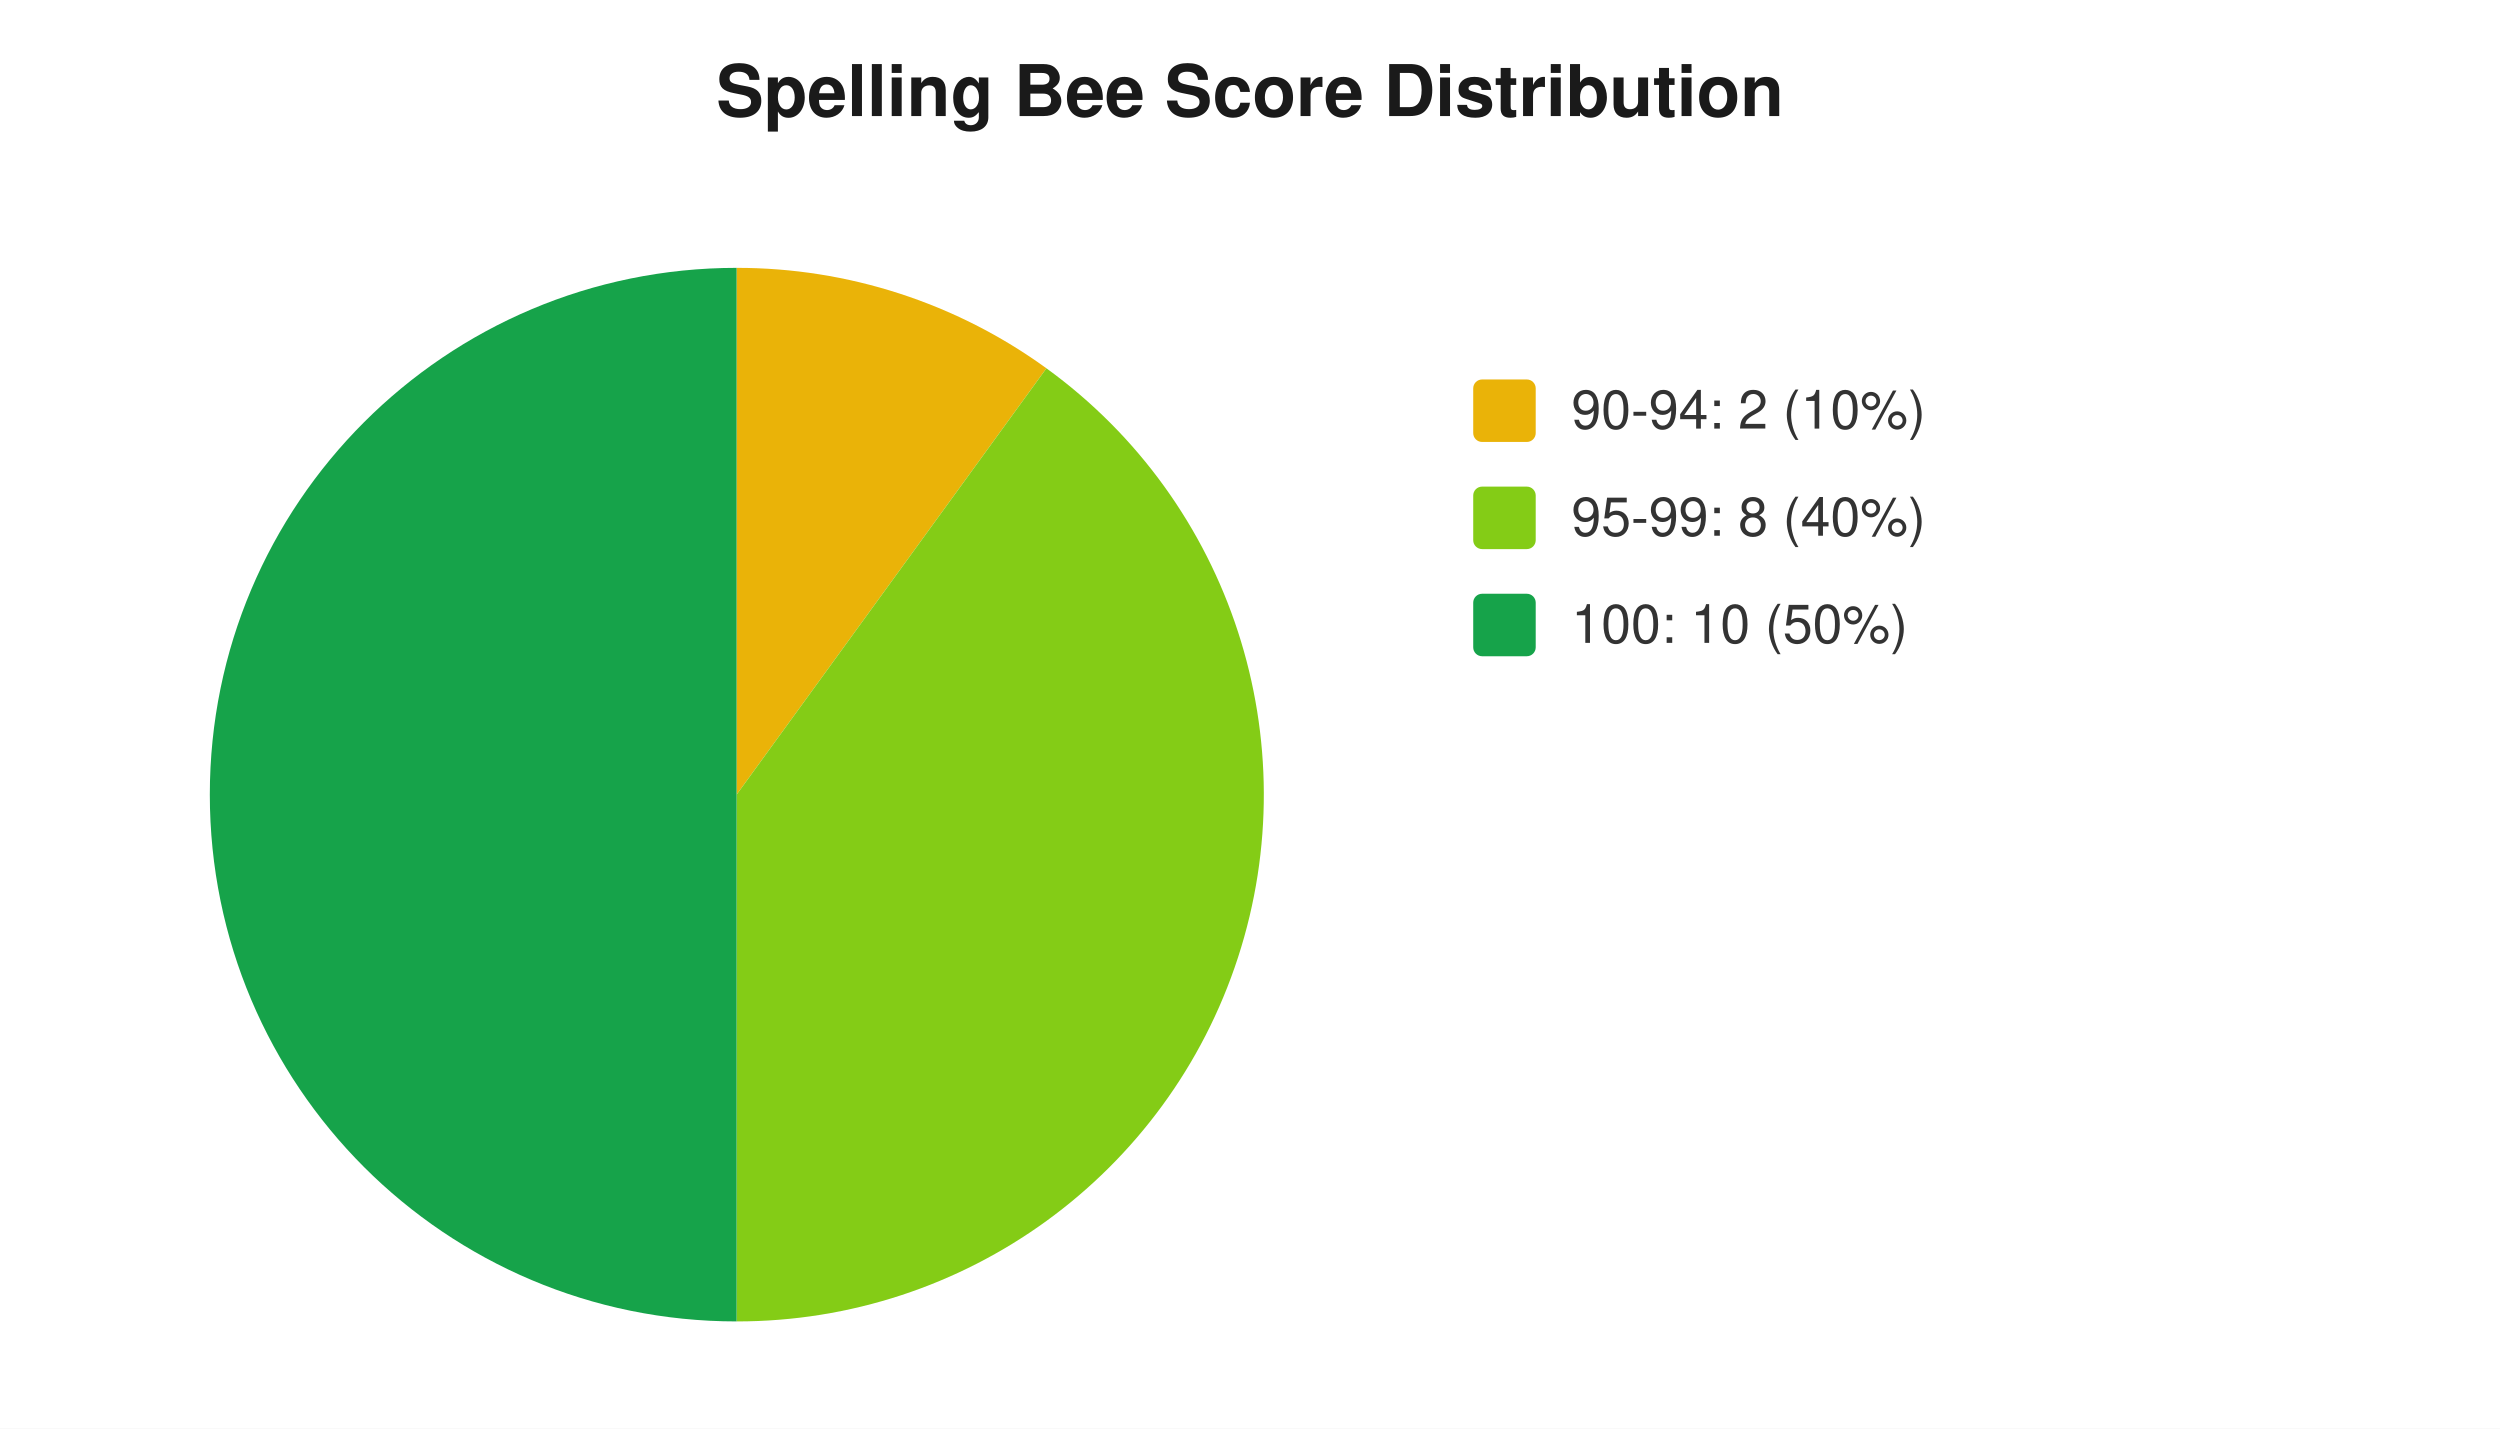
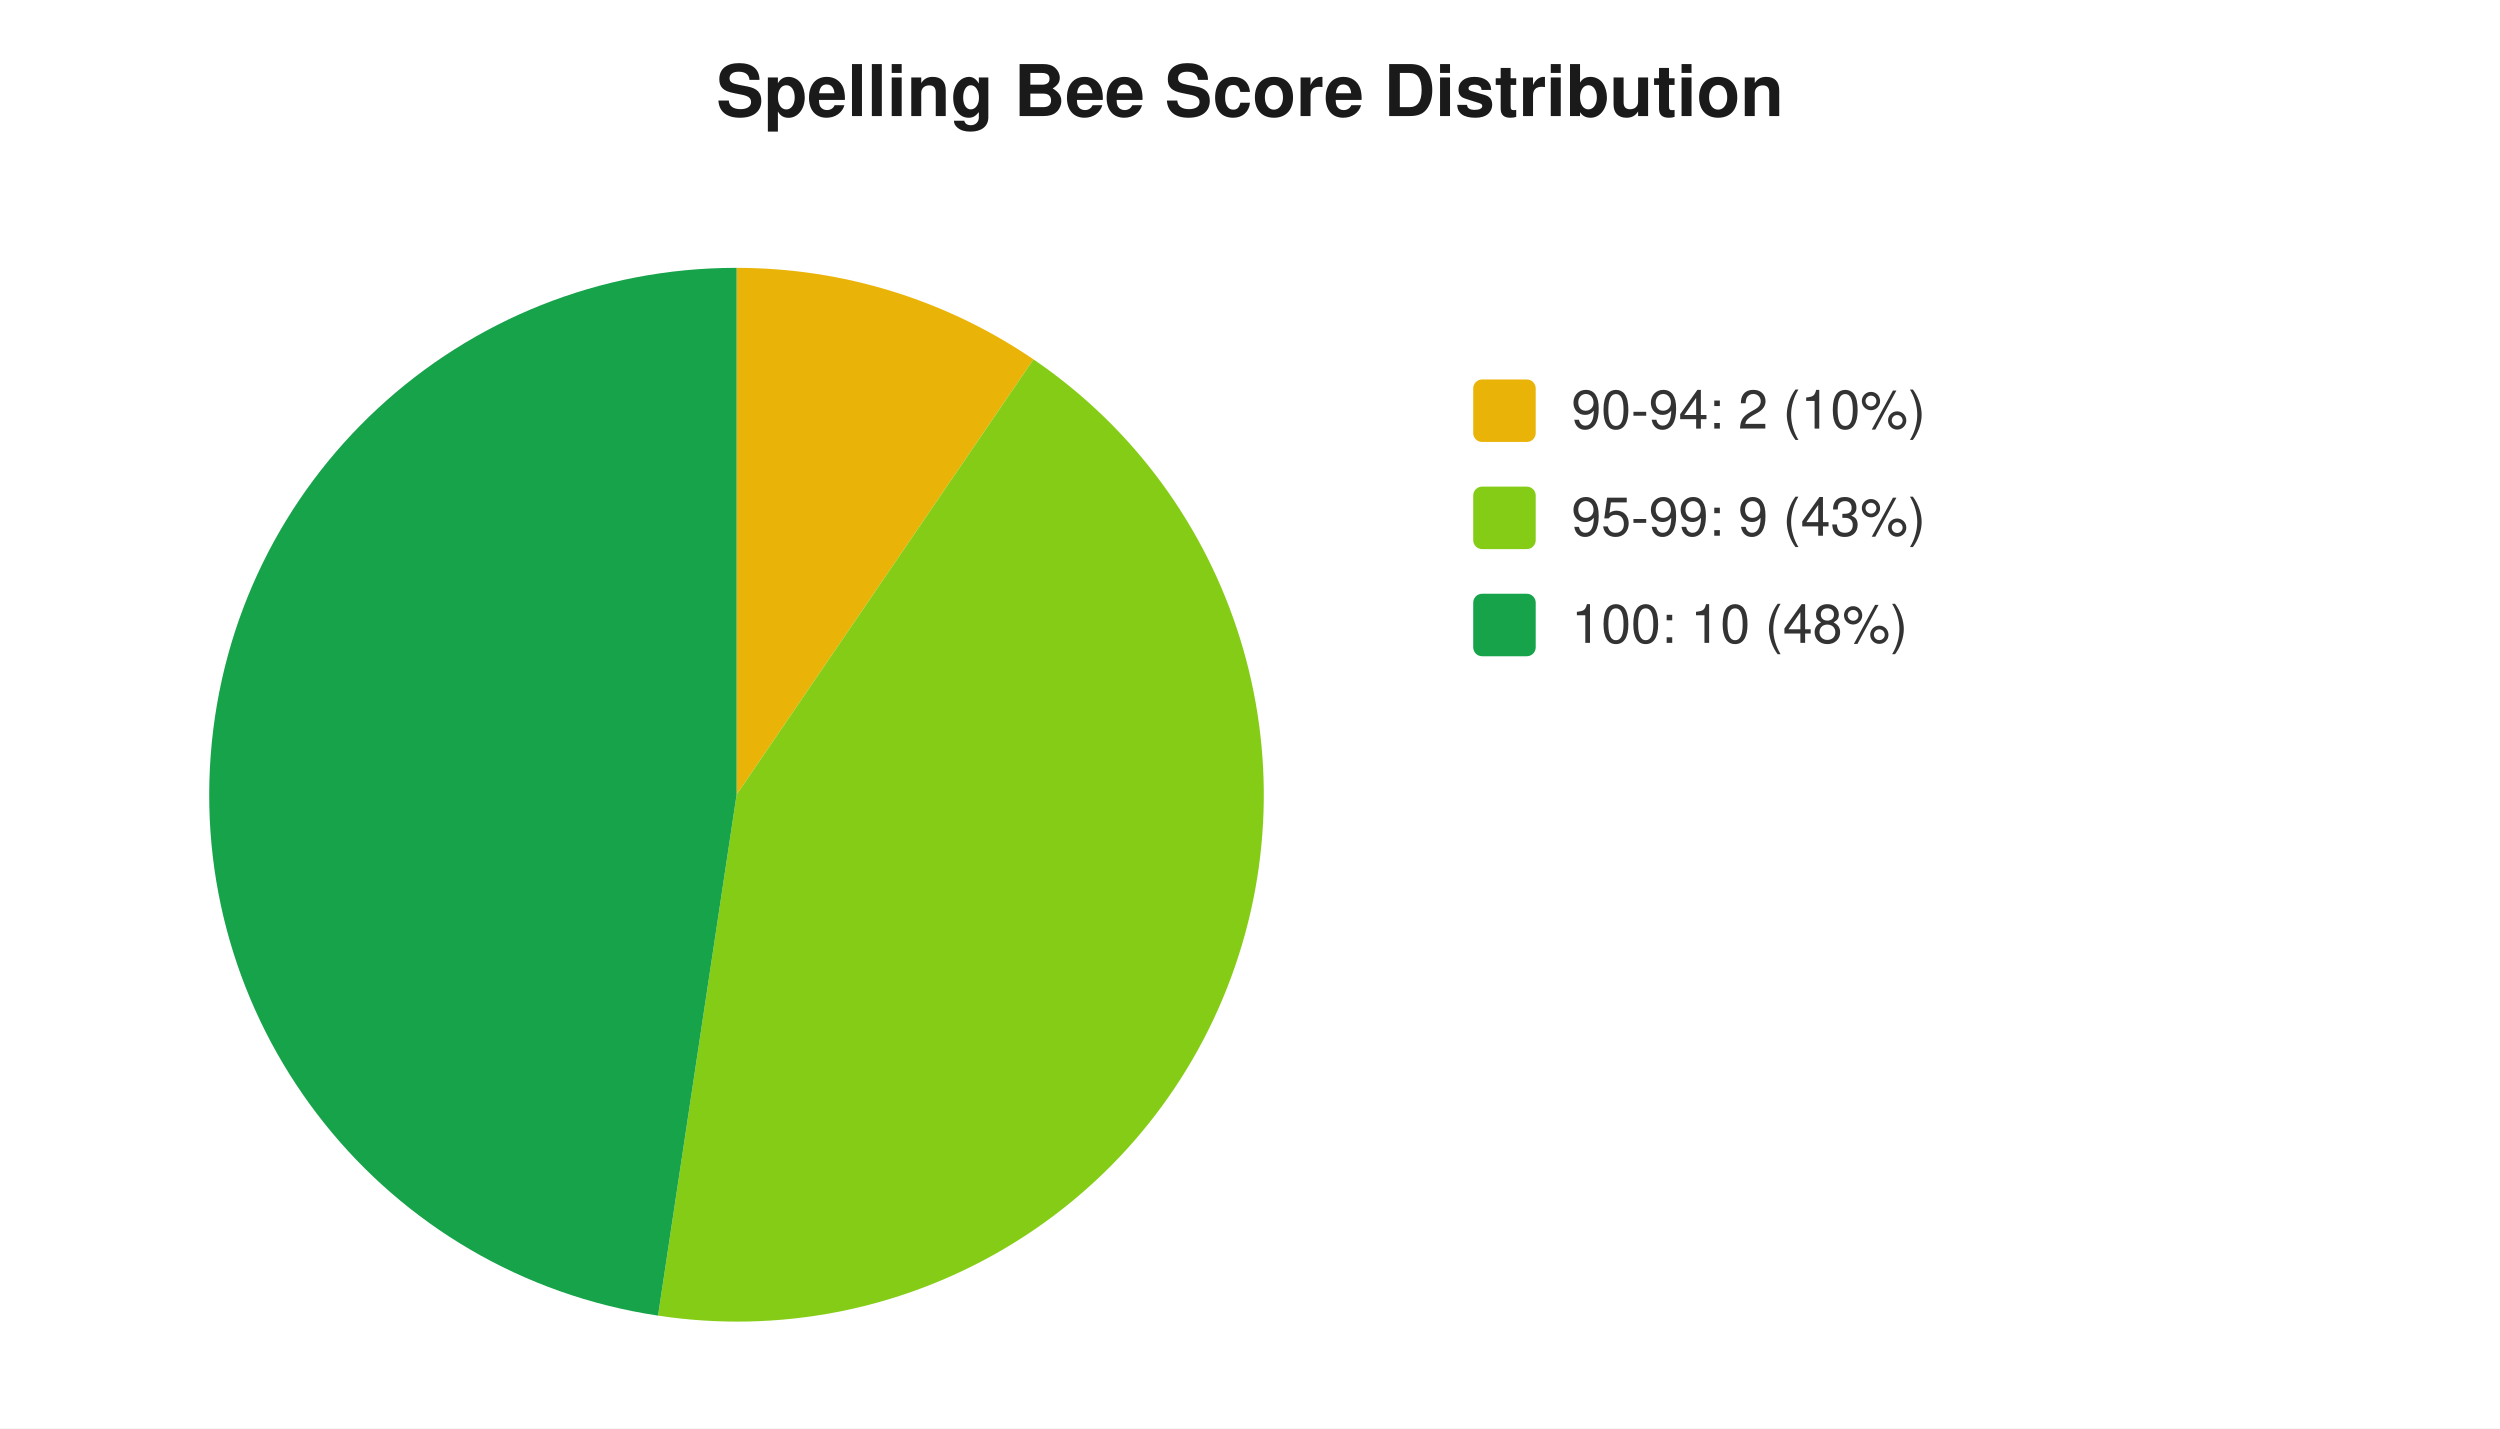
<svg xmlns="http://www.w3.org/2000/svg" width="560" height="320" viewBox="0 0 560 320" font-family="-apple-system,Segoe UI,Helvetica,Arial,sans-serif" font-size="12">
  <rect width="560" height="320" fill="#ffffff" />
  <text x="280" y="26" text-anchor="middle" font-size="16" font-weight="600" fill="#1a1a1a">Spelling Bee Score Distribution</text>
-   <path d="M 165 178 L 165.0 60.0 A 118 118 0 0 1 234.4 82.5 Z" fill="#eab308" />
-   <path d="M 165 178 L 234.4 82.5 A 118 118 0 0 1 165.0 296.0 Z" fill="#84cc16" />
-   <path d="M 165 178 L 165.0 296.0 A 118 118 0 0 1 165.0 60.0 Z" fill="#16a34a" />
+   <path d="M 165 178 L 165.0 60.0 A 118 118 0 0 1 231.5 80.5 Z" fill="#eab308" />
+   <path d="M 165 178 L 231.5 80.5 A 118 118 0 0 1 147.4 294.7 Z" fill="#84cc16" />
+   <path d="M 165 178 L 147.4 294.7 A 118 118 0 0 1 165.0 60.0 Z" fill="#16a34a" />
  <rect x="330" y="85" width="14" height="14" rx="2" fill="#eab308" />
  <text x="352" y="96" fill="#333">90-94: 2 (10%)</text>
  <rect x="330" y="109" width="14" height="14" rx="2" fill="#84cc16" />
-   <text x="352" y="120" fill="#333">95-99: 8 (40%)</text>
+   <text x="352" y="120" fill="#333">95-99: 9 (43%)</text>
  <rect x="330" y="133" width="14" height="14" rx="2" fill="#16a34a" />
-   <text x="352" y="144" fill="#333">100: 10 (50%)</text>
+   <text x="352" y="144" fill="#333">100: 10 (48%)</text>
</svg>
